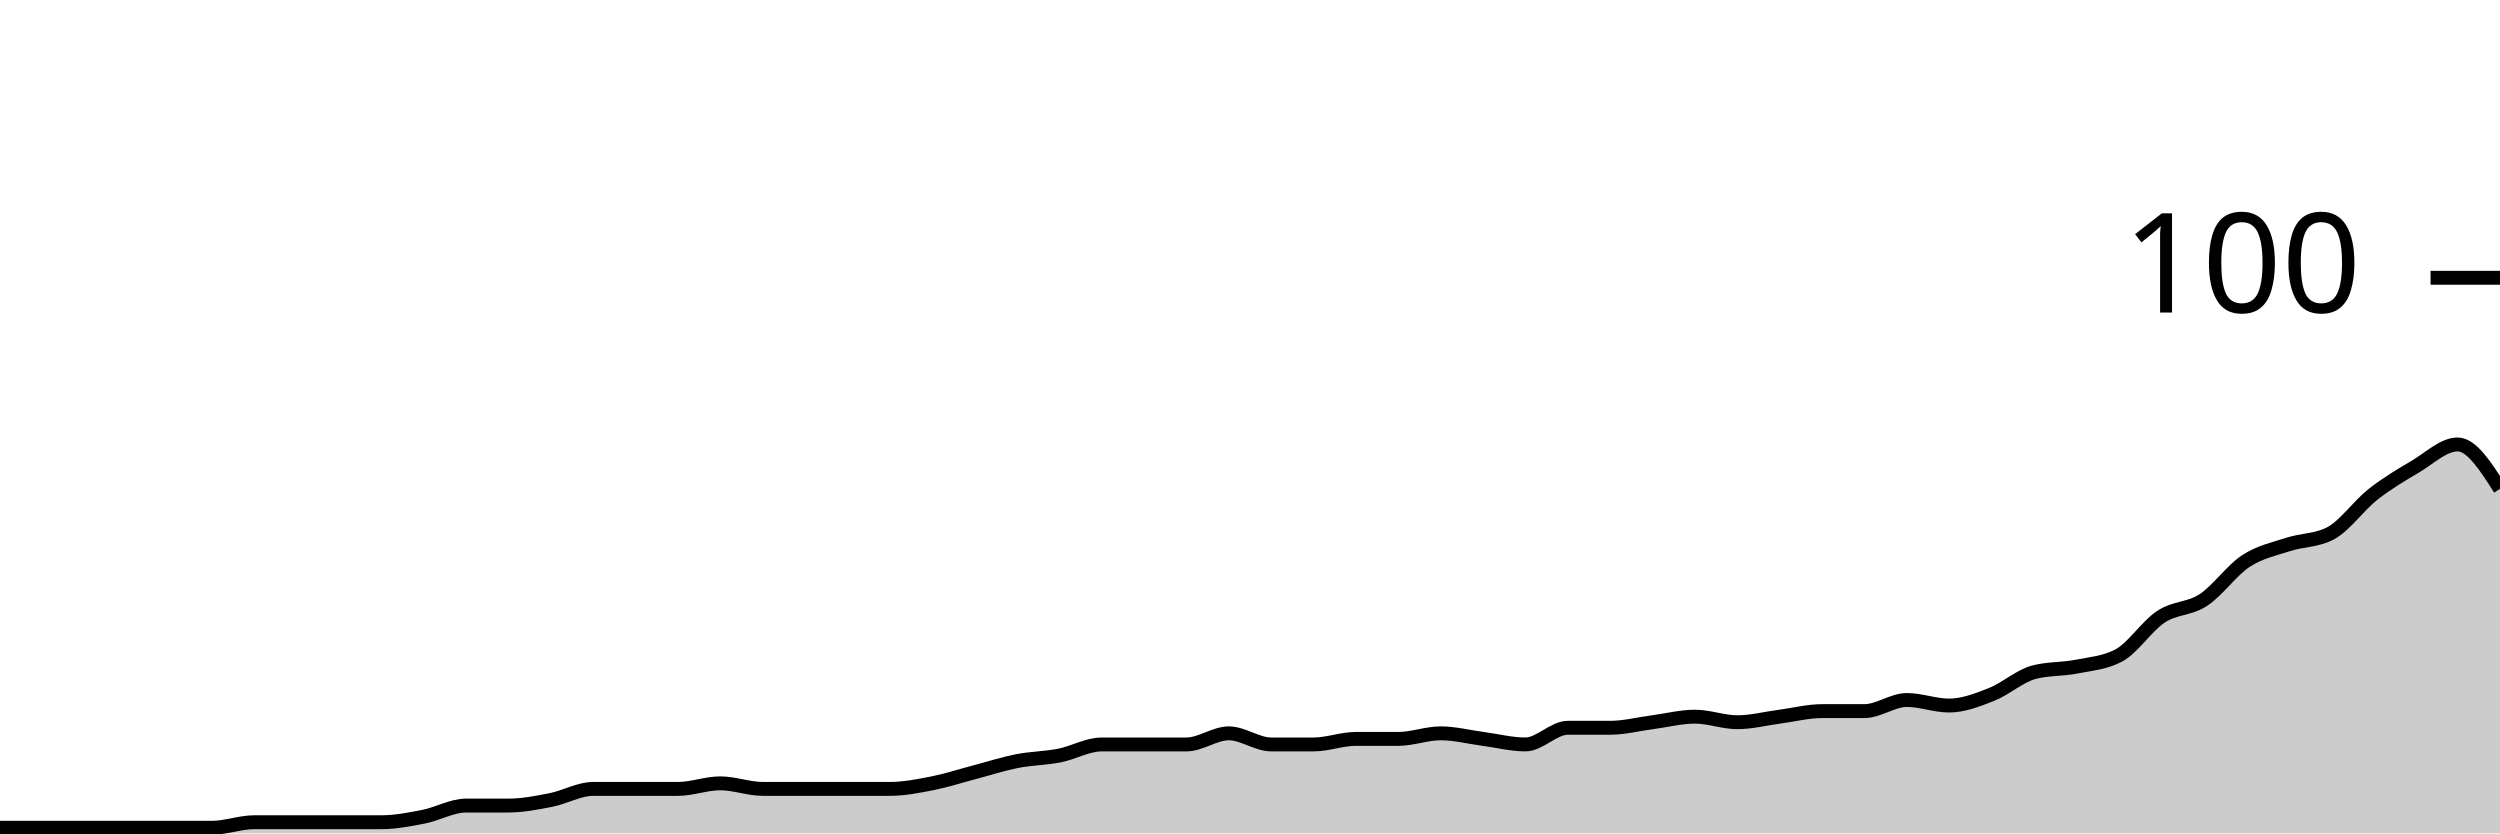
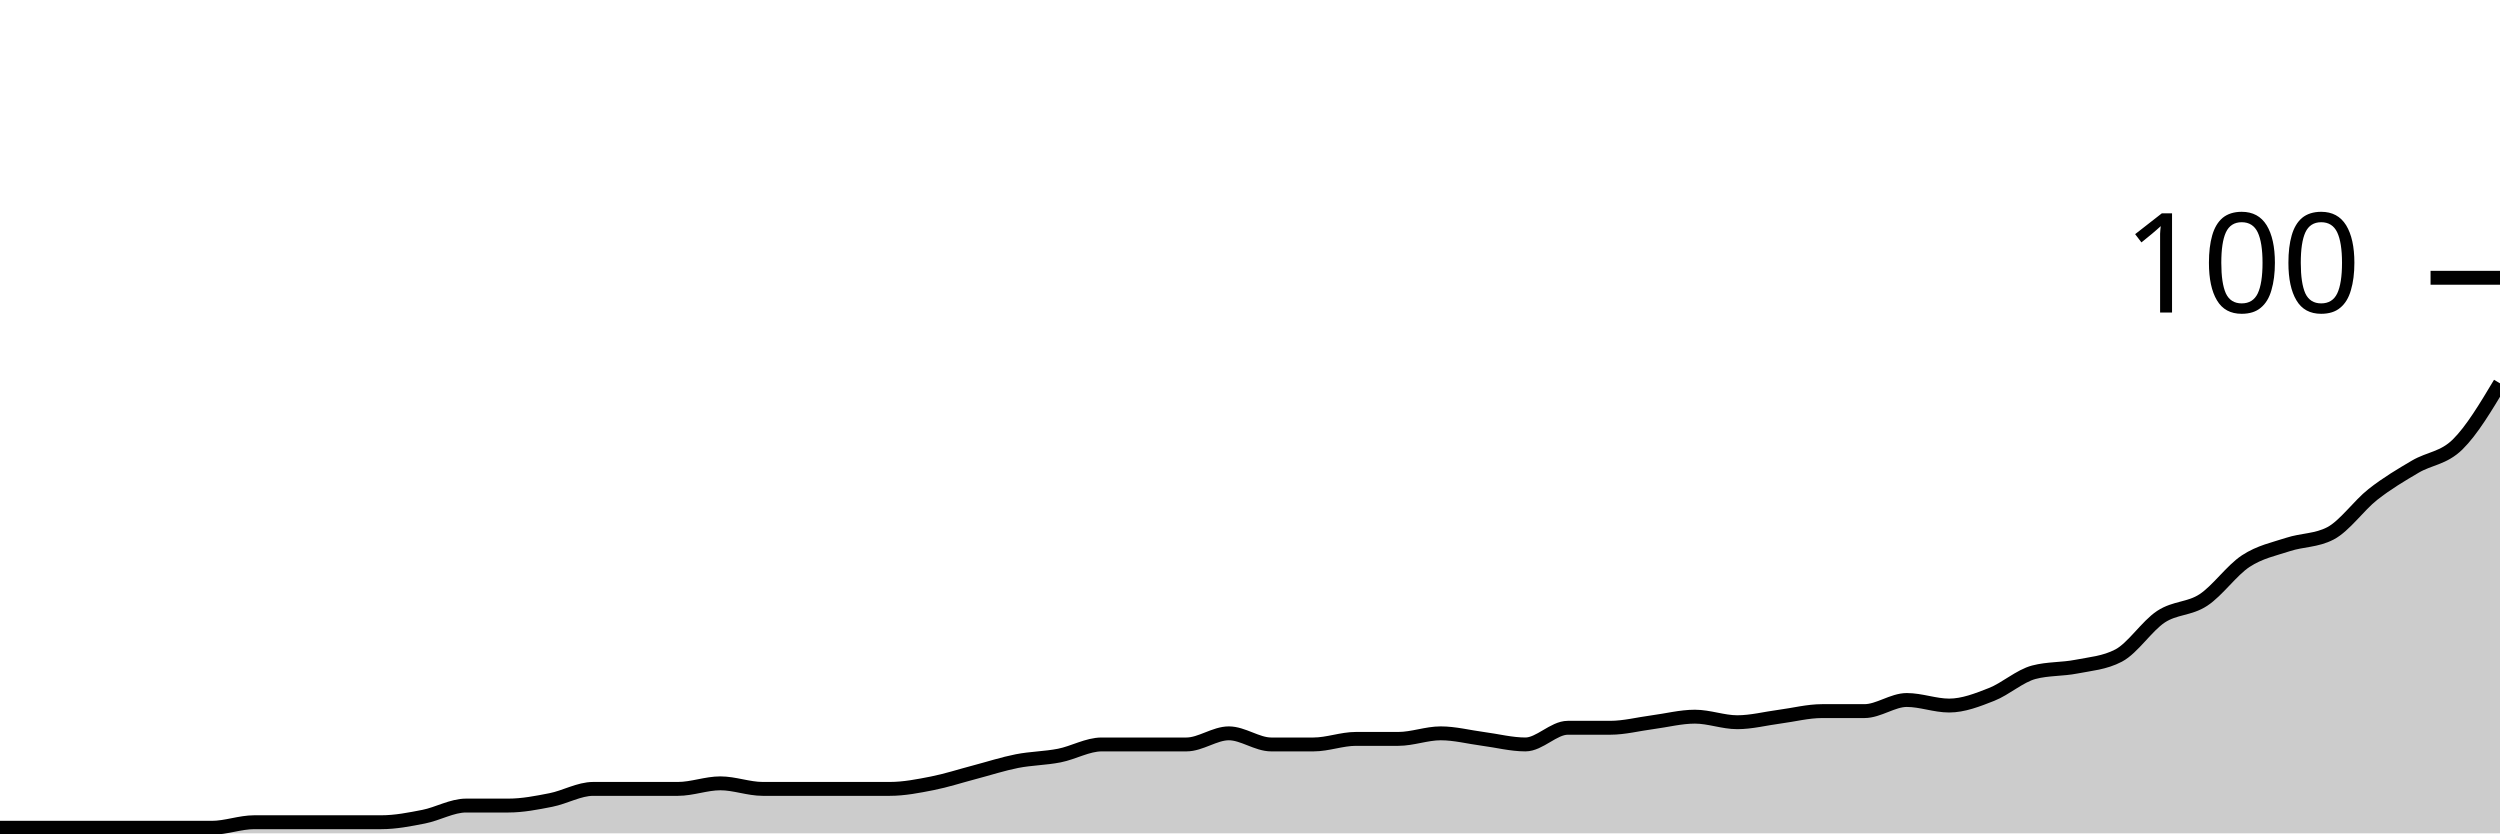
<svg xmlns="http://www.w3.org/2000/svg" viewBox="0 0 180 60">
  <g transform="translate(0,20)">
-     <path class="area" fill="rgba(0, 0, 0, 0.2)" d="M0,39.6C1.017,39.6,2.034,39.6,3.051,39.6C4.068,39.6,5.085,39.6,6.102,39.6C7.119,39.6,8.136,39.6,9.153,39.6C10.169,39.6,11.186,39.6,12.203,39.6C13.22,39.6,14.237,39.6,15.254,39.6C16.271,39.6,17.288,39.2,18.305,39.2C19.322,39.2,20.339,39.2,21.356,39.2C22.373,39.2,23.39,39.2,24.407,39.2C25.424,39.2,26.441,39.2,27.458,39.2C28.475,39.2,29.492,39,30.508,38.8C31.525,38.6,32.542,38,33.559,38C34.576,38,35.593,38,36.61,38C37.627,38,38.644,37.8,39.661,37.6C40.678,37.4,41.695,36.8,42.712,36.8C43.729,36.8,44.746,36.8,45.763,36.8C46.78,36.8,47.797,36.8,48.814,36.8C49.831,36.8,50.847,36.4,51.864,36.4C52.881,36.4,53.898,36.8,54.915,36.8C55.932,36.8,56.949,36.8,57.966,36.8C58.983,36.8,60,36.8,61.017,36.8C62.034,36.8,63.051,36.8,64.068,36.8C65.085,36.8,66.102,36.6,67.119,36.4C68.136,36.2,69.153,35.867,70.169,35.6C71.186,35.333,72.203,35,73.22,34.8C74.237,34.6,75.254,34.6,76.271,34.4C77.288,34.2,78.305,33.6,79.322,33.6C80.339,33.6,81.356,33.6,82.373,33.6C83.39,33.6,84.407,33.6,85.424,33.6C86.441,33.6,87.458,32.8,88.475,32.8C89.492,32.8,90.508,33.6,91.525,33.6C92.542,33.6,93.559,33.6,94.576,33.6C95.593,33.6,96.61,33.2,97.627,33.2C98.644,33.2,99.661,33.2,100.678,33.2C101.695,33.2,102.712,32.8,103.729,32.8C104.746,32.8,105.763,33.067,106.78,33.2C107.797,33.333,108.814,33.6,109.831,33.6C110.847,33.6,111.864,32.4,112.881,32.4C113.898,32.4,114.915,32.4,115.932,32.4C116.949,32.4,117.966,32.133,118.983,32C120,31.867,121.017,31.6,122.034,31.6C123.051,31.6,124.068,32,125.085,32C126.102,32,127.119,31.733,128.136,31.6C129.153,31.467,130.169,31.2,131.186,31.2C132.203,31.2,133.22,31.2,134.237,31.2C135.254,31.2,136.271,30.4,137.288,30.4C138.305,30.4,139.322,30.8,140.339,30.8C141.356,30.8,142.373,30.4,143.39,30C144.407,29.6,145.424,28.667,146.441,28.4C147.458,28.133,148.475,28.2,149.492,28C150.508,27.8,151.525,27.733,152.542,27.2C153.559,26.667,154.576,25.067,155.593,24.4C156.61,23.733,157.627,23.867,158.644,23.2C159.661,22.533,160.678,21.067,161.695,20.4C162.712,19.733,163.729,19.533,164.746,19.2C165.763,18.867,166.78,18.933,167.797,18.4C168.814,17.867,169.831,16.4,170.847,15.6C171.864,14.8,172.881,14.2,173.898,13.6C174.915,13,175.932,12,176.949,12C177.966,12,178.983,13.6,180,15.2L180,40C178.983,40,177.966,40,176.949,40C175.932,40,174.915,40,173.898,40C172.881,40,171.864,40,170.847,40C169.831,40,168.814,40,167.797,40C166.78,40,165.763,40,164.746,40C163.729,40,162.712,40,161.695,40C160.678,40,159.661,40,158.644,40C157.627,40,156.61,40,155.593,40C154.576,40,153.559,40,152.542,40C151.525,40,150.508,40,149.492,40C148.475,40,147.458,40,146.441,40C145.424,40,144.407,40,143.39,40C142.373,40,141.356,40,140.339,40C139.322,40,138.305,40,137.288,40C136.271,40,135.254,40,134.237,40C133.22,40,132.203,40,131.186,40C130.169,40,129.153,40,128.136,40C127.119,40,126.102,40,125.085,40C124.068,40,123.051,40,122.034,40C121.017,40,120,40,118.983,40C117.966,40,116.949,40,115.932,40C114.915,40,113.898,40,112.881,40C111.864,40,110.847,40,109.831,40C108.814,40,107.797,40,106.78,40C105.763,40,104.746,40,103.729,40C102.712,40,101.695,40,100.678,40C99.661,40,98.644,40,97.627,40C96.61,40,95.593,40,94.576,40C93.559,40,92.542,40,91.525,40C90.508,40,89.492,40,88.475,40C87.458,40,86.441,40,85.424,40C84.407,40,83.39,40,82.373,40C81.356,40,80.339,40,79.322,40C78.305,40,77.288,40,76.271,40C75.254,40,74.237,40,73.22,40C72.203,40,71.186,40,70.169,40C69.153,40,68.136,40,67.119,40C66.102,40,65.085,40,64.068,40C63.051,40,62.034,40,61.017,40C60,40,58.983,40,57.966,40C56.949,40,55.932,40,54.915,40C53.898,40,52.881,40,51.864,40C50.847,40,49.831,40,48.814,40C47.797,40,46.78,40,45.763,40C44.746,40,43.729,40,42.712,40C41.695,40,40.678,40,39.661,40C38.644,40,37.627,40,36.61,40C35.593,40,34.576,40,33.559,40C32.542,40,31.525,40,30.508,40C29.492,40,28.475,40,27.458,40C26.441,40,25.424,40,24.407,40C23.39,40,22.373,40,21.356,40C20.339,40,19.322,40,18.305,40C17.288,40,16.271,40,15.254,40C14.237,40,13.22,40,12.203,40C11.186,40,10.169,40,9.153,40C8.136,40,7.119,40,6.102,40C5.085,40,4.068,40,3.051,40C2.034,40,1.017,40,0,40Z" />
-     <path class="line" stroke="black" fill="none" d="M0,39.6C1.017,39.6,2.034,39.6,3.051,39.6C4.068,39.6,5.085,39.6,6.102,39.6C7.119,39.6,8.136,39.6,9.153,39.6C10.169,39.6,11.186,39.6,12.203,39.6C13.22,39.6,14.237,39.6,15.254,39.6C16.271,39.6,17.288,39.2,18.305,39.2C19.322,39.2,20.339,39.2,21.356,39.2C22.373,39.2,23.39,39.2,24.407,39.2C25.424,39.2,26.441,39.2,27.458,39.2C28.475,39.2,29.492,39,30.508,38.8C31.525,38.6,32.542,38,33.559,38C34.576,38,35.593,38,36.61,38C37.627,38,38.644,37.8,39.661,37.6C40.678,37.4,41.695,36.8,42.712,36.8C43.729,36.8,44.746,36.8,45.763,36.8C46.78,36.8,47.797,36.8,48.814,36.8C49.831,36.8,50.847,36.4,51.864,36.4C52.881,36.4,53.898,36.8,54.915,36.8C55.932,36.8,56.949,36.8,57.966,36.8C58.983,36.8,60,36.8,61.017,36.8C62.034,36.8,63.051,36.8,64.068,36.8C65.085,36.8,66.102,36.6,67.119,36.4C68.136,36.2,69.153,35.867,70.169,35.6C71.186,35.333,72.203,35,73.22,34.8C74.237,34.6,75.254,34.6,76.271,34.4C77.288,34.2,78.305,33.6,79.322,33.6C80.339,33.6,81.356,33.6,82.373,33.6C83.39,33.6,84.407,33.6,85.424,33.6C86.441,33.6,87.458,32.8,88.475,32.8C89.492,32.8,90.508,33.6,91.525,33.6C92.542,33.6,93.559,33.6,94.576,33.6C95.593,33.6,96.61,33.2,97.627,33.2C98.644,33.2,99.661,33.2,100.678,33.2C101.695,33.2,102.712,32.8,103.729,32.8C104.746,32.8,105.763,33.067,106.78,33.2C107.797,33.333,108.814,33.6,109.831,33.6C110.847,33.6,111.864,32.4,112.881,32.4C113.898,32.4,114.915,32.4,115.932,32.4C116.949,32.4,117.966,32.133,118.983,32C120,31.867,121.017,31.6,122.034,31.6C123.051,31.6,124.068,32,125.085,32C126.102,32,127.119,31.733,128.136,31.6C129.153,31.467,130.169,31.2,131.186,31.2C132.203,31.2,133.22,31.2,134.237,31.2C135.254,31.2,136.271,30.4,137.288,30.4C138.305,30.4,139.322,30.8,140.339,30.8C141.356,30.8,142.373,30.4,143.39,30C144.407,29.6,145.424,28.667,146.441,28.4C147.458,28.133,148.475,28.2,149.492,28C150.508,27.8,151.525,27.733,152.542,27.2C153.559,26.667,154.576,25.067,155.593,24.4C156.61,23.733,157.627,23.867,158.644,23.2C159.661,22.533,160.678,21.067,161.695,20.4C162.712,19.733,163.729,19.533,164.746,19.2C165.763,18.867,166.78,18.933,167.797,18.4C168.814,17.867,169.831,16.4,170.847,15.6C171.864,14.8,172.881,14.2,173.898,13.6C174.915,13,175.932,12,176.949,12C177.966,12,178.983,13.6,180,15.2" />
+     <path class="area" fill="rgba(0, 0, 0, 0.2)" d="M0,39.6C1.017,39.6,2.034,39.6,3.051,39.6C4.068,39.6,5.085,39.6,6.102,39.6C7.119,39.6,8.136,39.6,9.153,39.6C10.169,39.6,11.186,39.6,12.203,39.6C13.22,39.6,14.237,39.6,15.254,39.6C16.271,39.6,17.288,39.2,18.305,39.2C19.322,39.2,20.339,39.2,21.356,39.2C22.373,39.2,23.39,39.2,24.407,39.2C25.424,39.2,26.441,39.2,27.458,39.2C28.475,39.2,29.492,39,30.508,38.8C31.525,38.6,32.542,38,33.559,38C34.576,38,35.593,38,36.61,38C37.627,38,38.644,37.8,39.661,37.6C40.678,37.4,41.695,36.8,42.712,36.8C43.729,36.8,44.746,36.8,45.763,36.8C46.78,36.8,47.797,36.8,48.814,36.8C49.831,36.8,50.847,36.4,51.864,36.4C52.881,36.4,53.898,36.8,54.915,36.8C55.932,36.8,56.949,36.8,57.966,36.8C58.983,36.8,60,36.8,61.017,36.8C62.034,36.8,63.051,36.8,64.068,36.8C65.085,36.8,66.102,36.6,67.119,36.4C68.136,36.2,69.153,35.867,70.169,35.6C71.186,35.333,72.203,35,73.22,34.8C74.237,34.6,75.254,34.6,76.271,34.4C77.288,34.2,78.305,33.6,79.322,33.6C80.339,33.6,81.356,33.6,82.373,33.6C83.39,33.6,84.407,33.6,85.424,33.6C86.441,33.6,87.458,32.8,88.475,32.8C89.492,32.8,90.508,33.6,91.525,33.6C92.542,33.6,93.559,33.6,94.576,33.6C95.593,33.6,96.61,33.2,97.627,33.2C98.644,33.2,99.661,33.2,100.678,33.2C101.695,33.2,102.712,32.8,103.729,32.8C104.746,32.8,105.763,33.067,106.78,33.2C107.797,33.333,108.814,33.6,109.831,33.6C110.847,33.6,111.864,32.4,112.881,32.4C113.898,32.4,114.915,32.4,115.932,32.4C116.949,32.4,117.966,32.133,118.983,32C120,31.867,121.017,31.6,122.034,31.6C123.051,31.6,124.068,32,125.085,32C126.102,32,127.119,31.733,128.136,31.6C129.153,31.467,130.169,31.2,131.186,31.2C132.203,31.2,133.22,31.2,134.237,31.2C135.254,31.2,136.271,30.4,137.288,30.4C138.305,30.4,139.322,30.8,140.339,30.8C141.356,30.8,142.373,30.4,143.39,30C144.407,29.6,145.424,28.667,146.441,28.4C147.458,28.133,148.475,28.2,149.492,28C150.508,27.8,151.525,27.733,152.542,27.2C153.559,26.667,154.576,25.067,155.593,24.4C156.61,23.733,157.627,23.867,158.644,23.2C159.661,22.533,160.678,21.067,161.695,20.4C162.712,19.733,163.729,19.533,164.746,19.2C165.763,18.867,166.78,18.933,167.797,18.4C168.814,17.867,169.831,16.4,170.847,15.6C171.864,14.8,172.881,14.2,173.898,13.6C174.915,13,175.932,13,176.949,12C177.966,11,178.983,9.3,180,7.6L180,40C178.983,40,177.966,40,176.949,40C175.932,40,174.915,40,173.898,40C172.881,40,171.864,40,170.847,40C169.831,40,168.814,40,167.797,40C166.78,40,165.763,40,164.746,40C163.729,40,162.712,40,161.695,40C160.678,40,159.661,40,158.644,40C157.627,40,156.61,40,155.593,40C154.576,40,153.559,40,152.542,40C151.525,40,150.508,40,149.492,40C148.475,40,147.458,40,146.441,40C145.424,40,144.407,40,143.39,40C142.373,40,141.356,40,140.339,40C139.322,40,138.305,40,137.288,40C136.271,40,135.254,40,134.237,40C133.22,40,132.203,40,131.186,40C130.169,40,129.153,40,128.136,40C127.119,40,126.102,40,125.085,40C124.068,40,123.051,40,122.034,40C121.017,40,120,40,118.983,40C117.966,40,116.949,40,115.932,40C114.915,40,113.898,40,112.881,40C111.864,40,110.847,40,109.831,40C108.814,40,107.797,40,106.78,40C105.763,40,104.746,40,103.729,40C102.712,40,101.695,40,100.678,40C99.661,40,98.644,40,97.627,40C96.61,40,95.593,40,94.576,40C93.559,40,92.542,40,91.525,40C90.508,40,89.492,40,88.475,40C87.458,40,86.441,40,85.424,40C84.407,40,83.39,40,82.373,40C81.356,40,80.339,40,79.322,40C78.305,40,77.288,40,76.271,40C75.254,40,74.237,40,73.22,40C72.203,40,71.186,40,70.169,40C69.153,40,68.136,40,67.119,40C66.102,40,65.085,40,64.068,40C63.051,40,62.034,40,61.017,40C60,40,58.983,40,57.966,40C56.949,40,55.932,40,54.915,40C53.898,40,52.881,40,51.864,40C50.847,40,49.831,40,48.814,40C47.797,40,46.78,40,45.763,40C44.746,40,43.729,40,42.712,40C41.695,40,40.678,40,39.661,40C38.644,40,37.627,40,36.61,40C35.593,40,34.576,40,33.559,40C32.542,40,31.525,40,30.508,40C29.492,40,28.475,40,27.458,40C26.441,40,25.424,40,24.407,40C23.39,40,22.373,40,21.356,40C20.339,40,19.322,40,18.305,40C17.288,40,16.271,40,15.254,40C14.237,40,13.22,40,12.203,40C11.186,40,10.169,40,9.153,40C8.136,40,7.119,40,6.102,40C5.085,40,4.068,40,3.051,40C2.034,40,1.017,40,0,40Z" />
+     <path class="line" stroke="black" fill="none" d="M0,39.6C1.017,39.6,2.034,39.6,3.051,39.6C4.068,39.6,5.085,39.6,6.102,39.6C7.119,39.6,8.136,39.6,9.153,39.6C10.169,39.6,11.186,39.6,12.203,39.6C13.22,39.6,14.237,39.6,15.254,39.6C16.271,39.6,17.288,39.2,18.305,39.2C19.322,39.2,20.339,39.2,21.356,39.2C22.373,39.2,23.39,39.2,24.407,39.2C25.424,39.2,26.441,39.2,27.458,39.2C28.475,39.2,29.492,39,30.508,38.8C31.525,38.6,32.542,38,33.559,38C34.576,38,35.593,38,36.61,38C37.627,38,38.644,37.8,39.661,37.6C40.678,37.4,41.695,36.8,42.712,36.8C43.729,36.8,44.746,36.8,45.763,36.8C46.78,36.8,47.797,36.8,48.814,36.8C49.831,36.8,50.847,36.4,51.864,36.4C52.881,36.4,53.898,36.8,54.915,36.8C55.932,36.8,56.949,36.8,57.966,36.8C58.983,36.8,60,36.8,61.017,36.8C62.034,36.8,63.051,36.8,64.068,36.8C65.085,36.8,66.102,36.6,67.119,36.4C68.136,36.2,69.153,35.867,70.169,35.6C71.186,35.333,72.203,35,73.22,34.8C74.237,34.6,75.254,34.6,76.271,34.4C77.288,34.2,78.305,33.6,79.322,33.6C80.339,33.6,81.356,33.6,82.373,33.6C83.39,33.6,84.407,33.6,85.424,33.6C86.441,33.6,87.458,32.8,88.475,32.8C89.492,32.8,90.508,33.6,91.525,33.6C92.542,33.6,93.559,33.6,94.576,33.6C95.593,33.6,96.61,33.2,97.627,33.2C98.644,33.2,99.661,33.2,100.678,33.2C101.695,33.2,102.712,32.8,103.729,32.8C104.746,32.8,105.763,33.067,106.78,33.2C107.797,33.333,108.814,33.6,109.831,33.6C110.847,33.6,111.864,32.4,112.881,32.4C113.898,32.4,114.915,32.4,115.932,32.4C116.949,32.4,117.966,32.133,118.983,32C120,31.867,121.017,31.6,122.034,31.6C123.051,31.6,124.068,32,125.085,32C126.102,32,127.119,31.733,128.136,31.6C129.153,31.467,130.169,31.2,131.186,31.2C132.203,31.2,133.22,31.2,134.237,31.2C135.254,31.2,136.271,30.4,137.288,30.4C138.305,30.4,139.322,30.8,140.339,30.8C141.356,30.8,142.373,30.4,143.39,30C144.407,29.6,145.424,28.667,146.441,28.4C147.458,28.133,148.475,28.2,149.492,28C150.508,27.8,151.525,27.733,152.542,27.2C153.559,26.667,154.576,25.067,155.593,24.4C156.61,23.733,157.627,23.867,158.644,23.2C159.661,22.533,160.678,21.067,161.695,20.4C162.712,19.733,163.729,19.533,164.746,19.2C165.763,18.867,166.78,18.933,167.797,18.4C168.814,17.867,169.831,16.4,170.847,15.6C171.864,14.8,172.881,14.2,173.898,13.6C174.915,13,175.932,13,176.949,12C177.966,11,178.983,9.3,180,7.6" />
    <path class="axis-ceiling" stroke-width="1" stroke="black" fill="none" d="M175,0L180,0" />
    <text class="axis-ceiling-label" font-family="sans-serif" text-anchor="end" font-size="10px" x="170" y="2.5">100</text>
  </g>
</svg>
